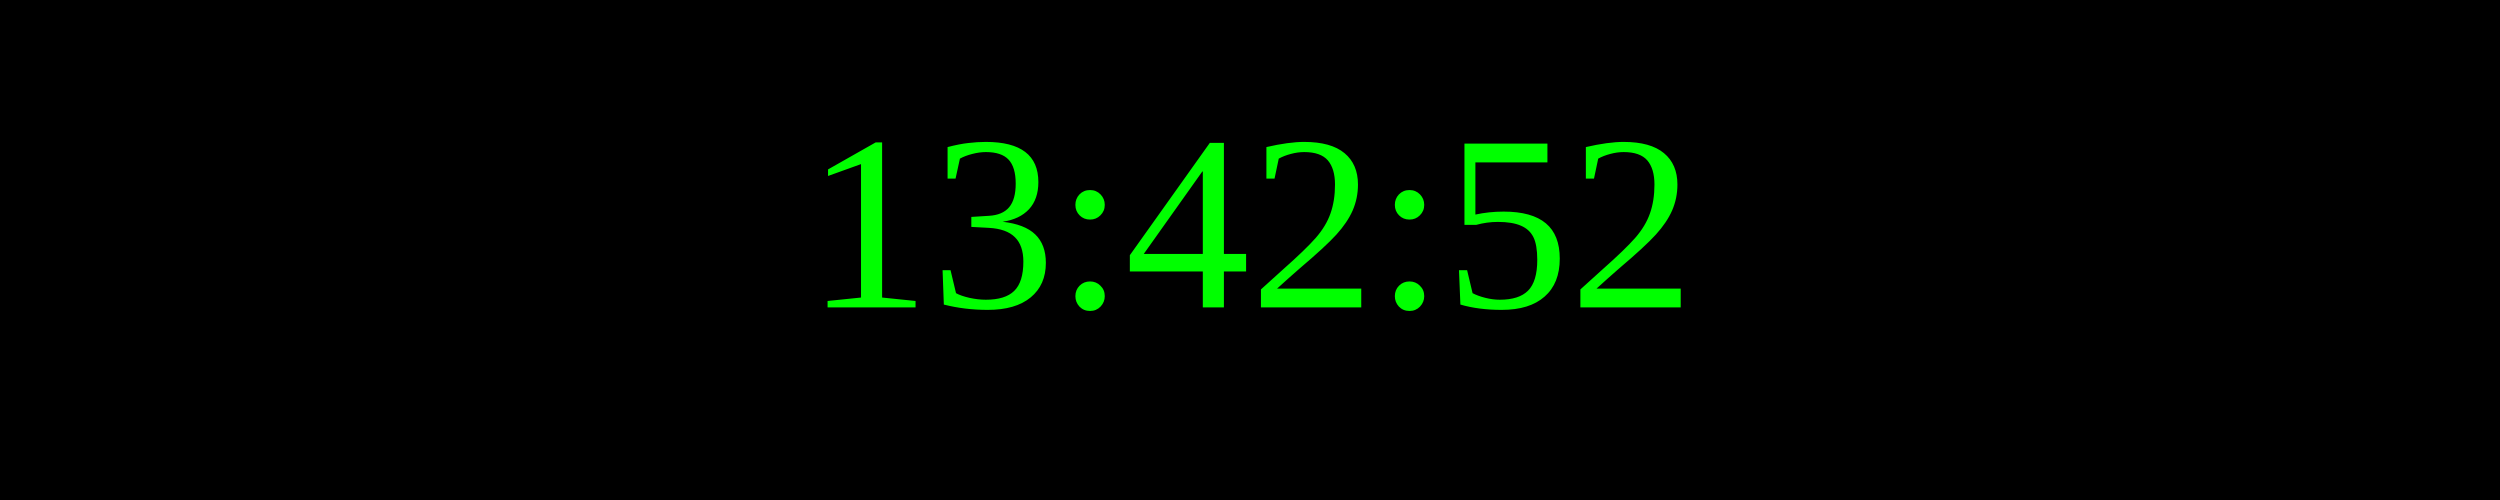
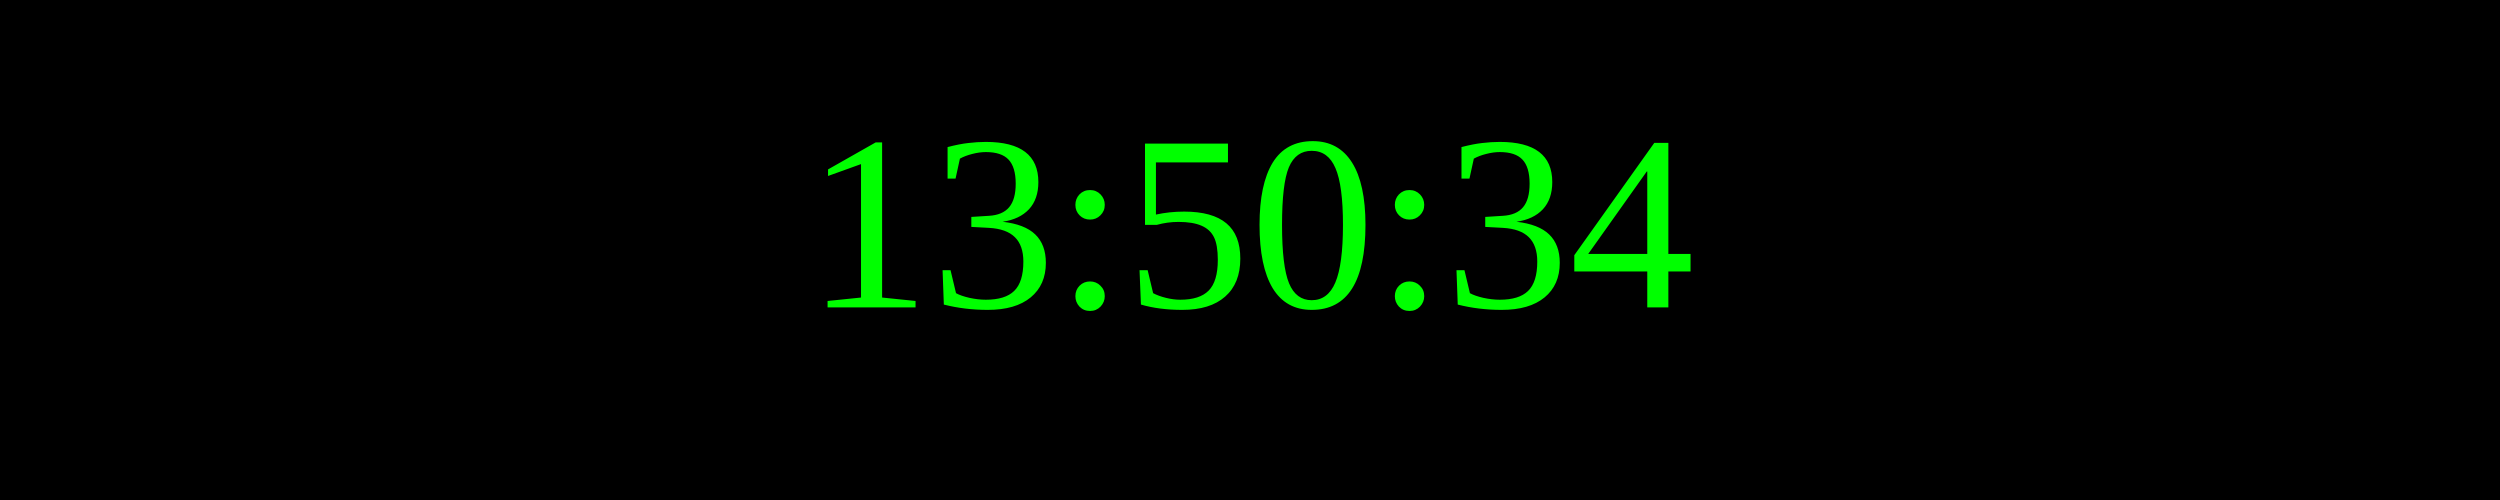
<svg xmlns="http://www.w3.org/2000/svg" width="250" height="50">
  <rect width="100%" height="100%" fill="black" />
  <text x="50%" y="50%" font-size="25" fill="lime" text-anchor="middle" dominant-baseline="middle">
- 13:42:52
+ 13:50:34
</text>
</svg>
